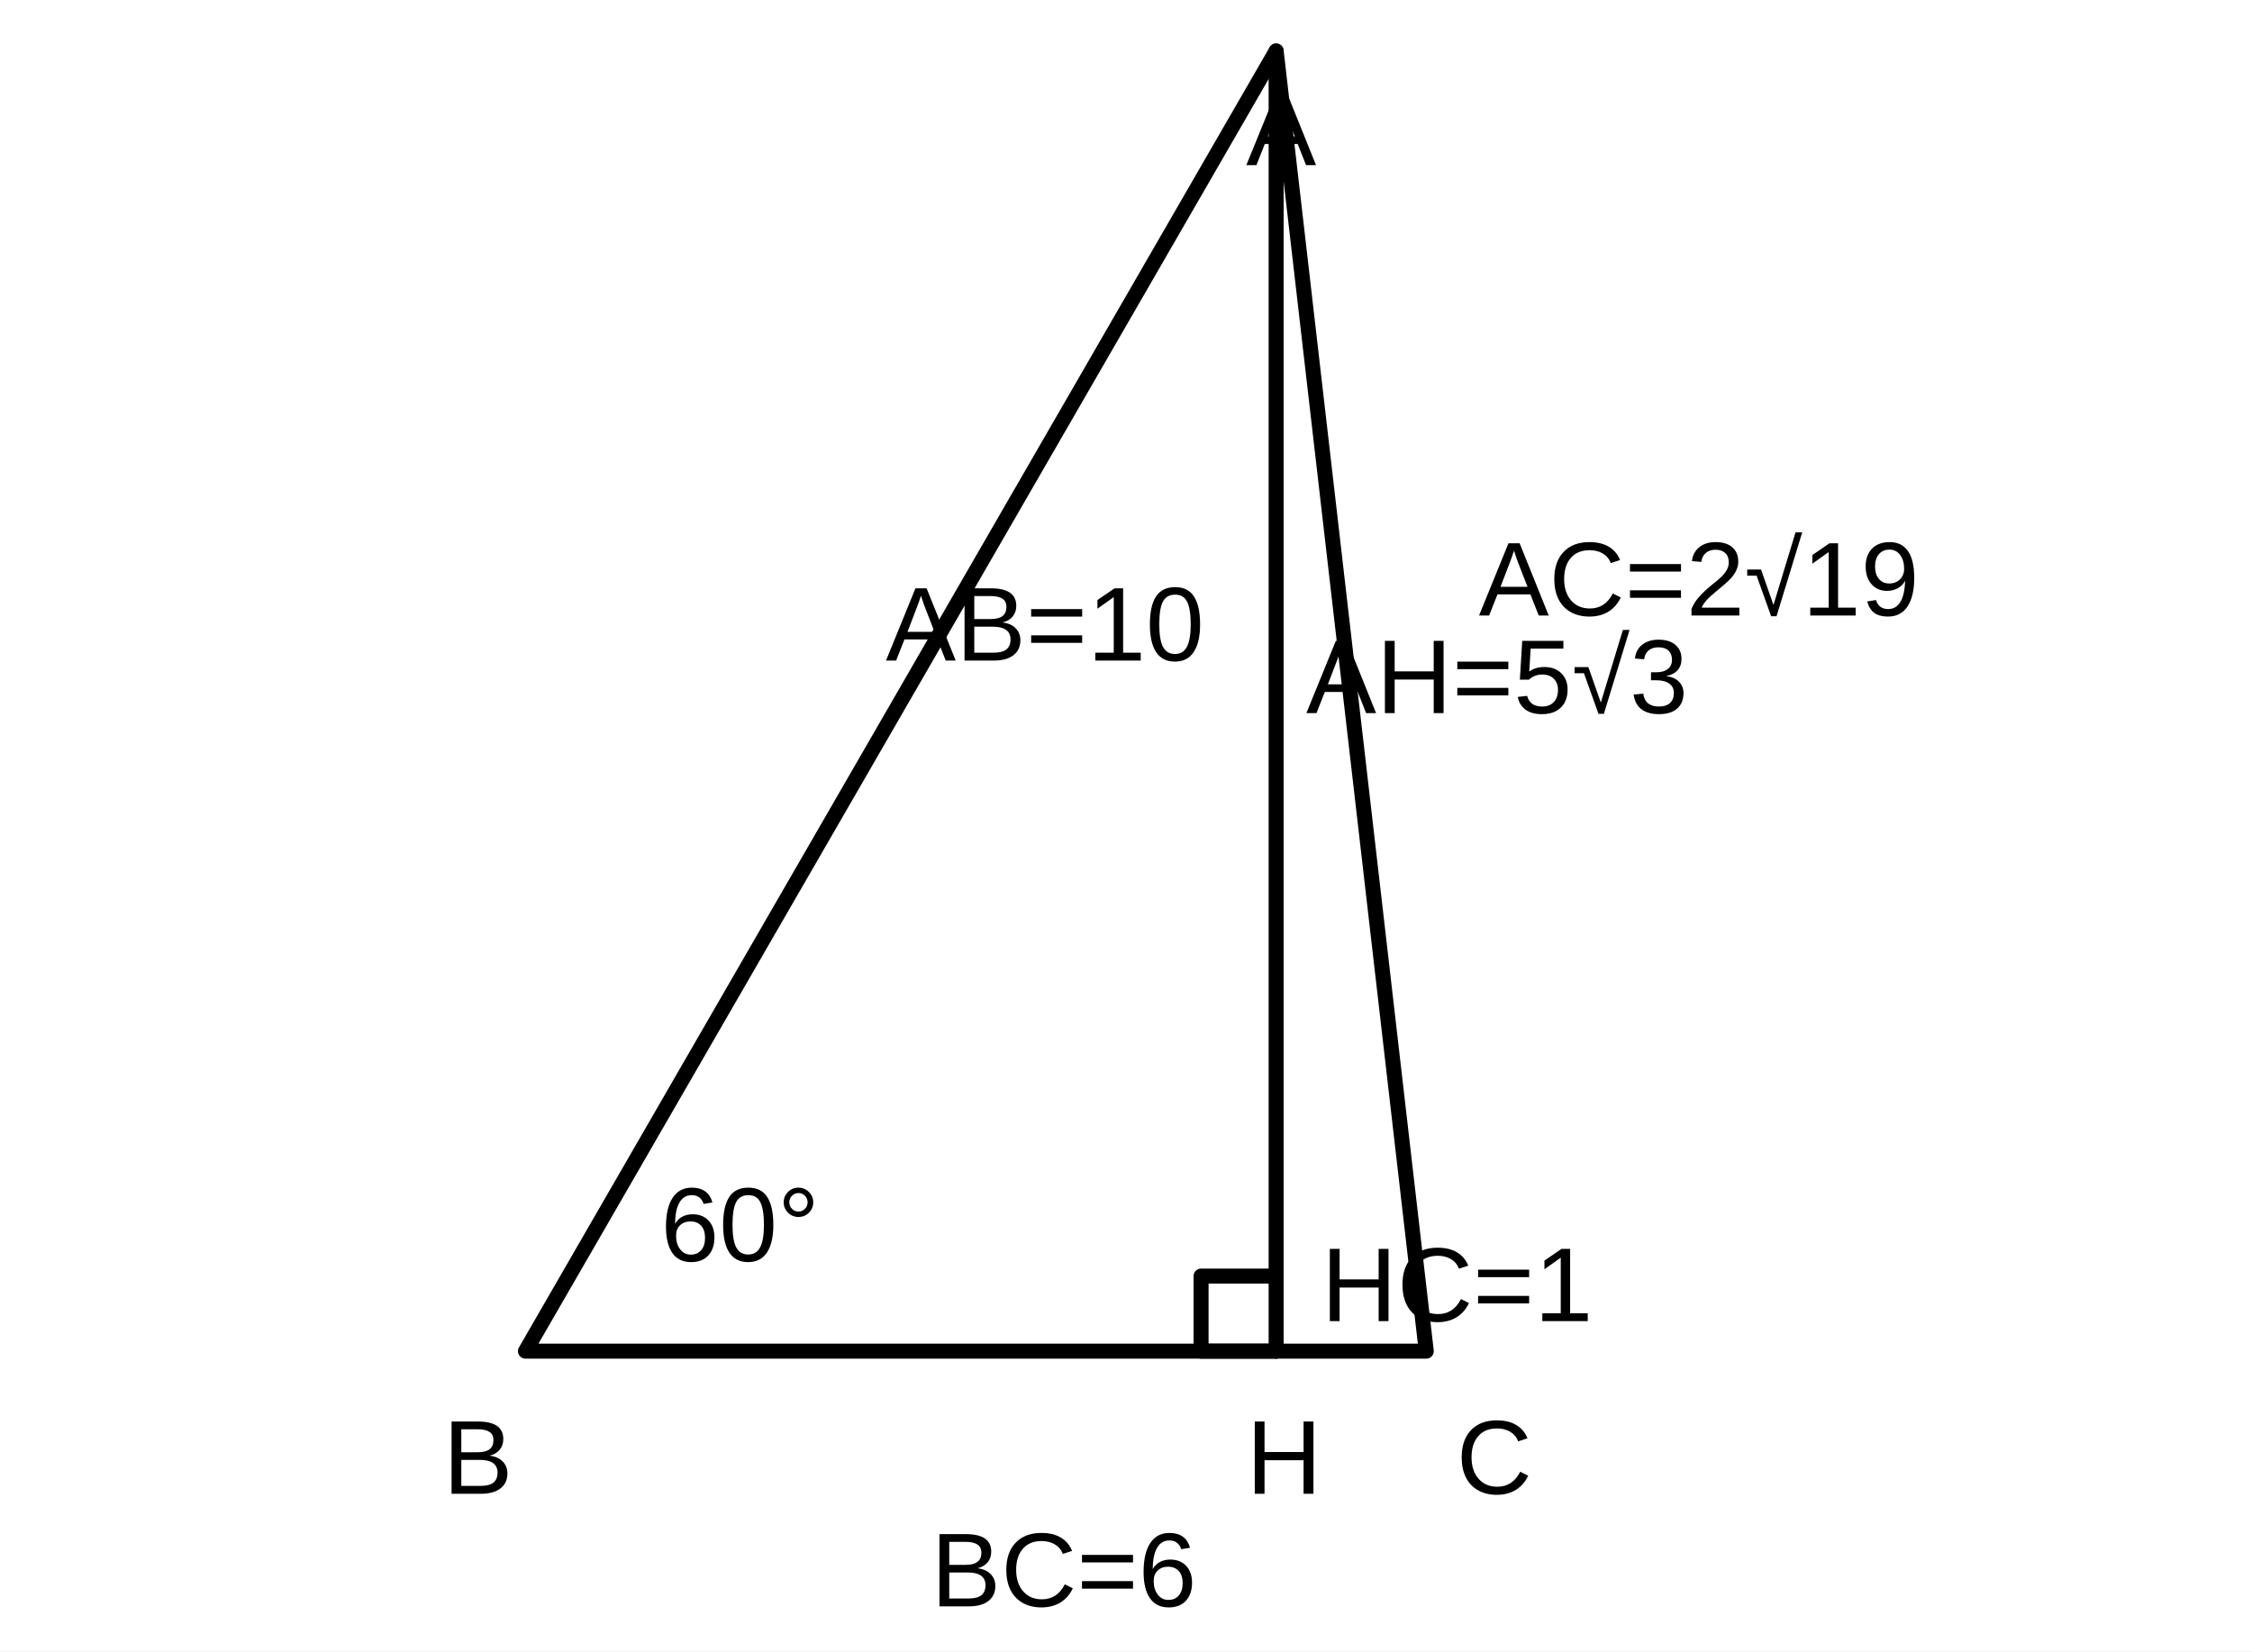
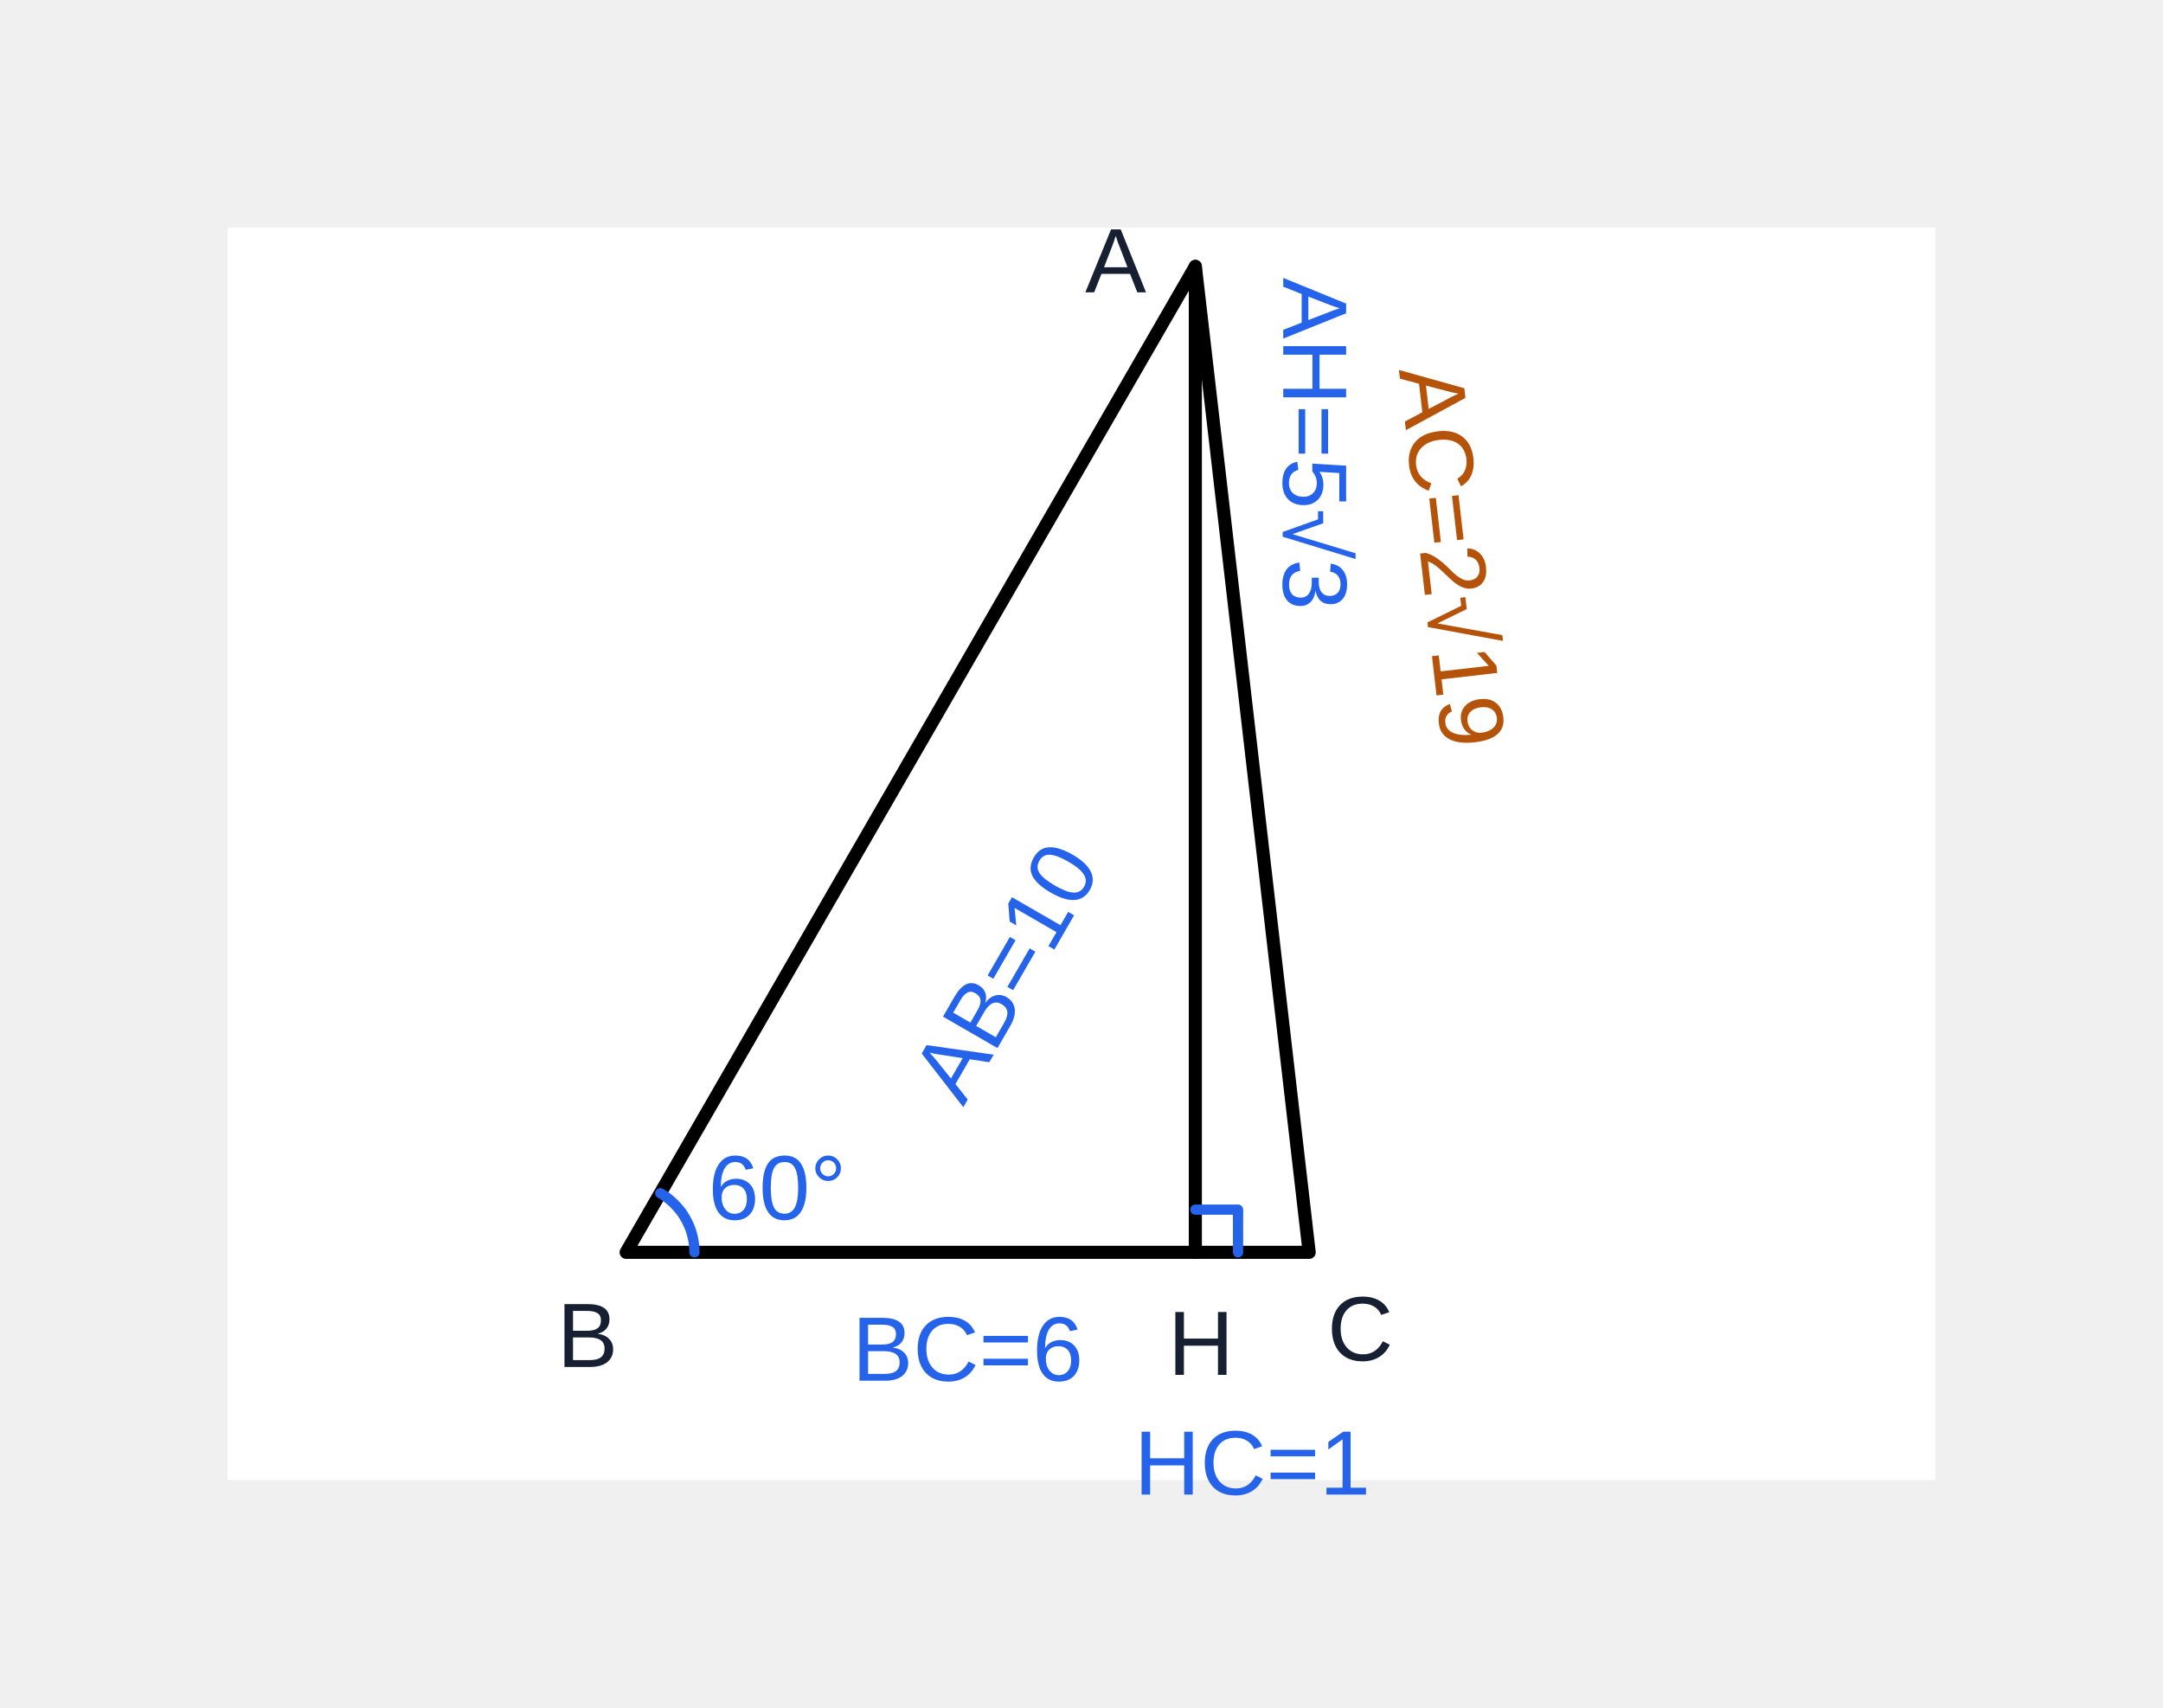
- <svg xmlns="http://www.w3.org/2000/svg" width="300" height="220" viewBox="0 0 300 220">
-   <rect width="300" height="220" fill="white" />
+ <svg xmlns="http://www.w3.org/2000/svg" width="380" height="300" viewBox="-40.00 -40.00 380.00 300.00" role="img" aria-label="수학 해설 도형">
+   <rect width="300" height="220" fill="white" id="geom-3" />
  <g stroke="black" stroke-width="2" fill="none" stroke-linecap="round" stroke-linejoin="round">
-     <polyline points="70,180 170,6.795 190,180 70,180" />
-     <line x1="170" y1="6.795" x2="170" y2="180" />
-     <path d="M170 180h-10v-10h10" />
+     <polyline points="70,180 170,6.795 190,180 70,180" id="geom-5" data-segment-pairs="B-A A-C C-H H-B" stroke-width="2.3" />
+     <line x1="170" y1="6.795" x2="170" y2="180" id="geom-6" data-segment-pairs="A-H" stroke-width="2.3" />
+     <polyline id="right-angle-owner-1" points="177.50,180.00 177.50,172.50 170.00,172.50" fill="none" stroke="#2563eb" stroke-width="1.8" data-marker-kind="right-angle-square" data-owner-vertex="H" data-owner-rays="H-C H-A" data-fact-role="DERIVED_INTERMEDIATE" />
  </g>
  <g fill="black" font-family="Arial, sans-serif" font-size="14">
-     <text x="166" y="22">A</text>
-     <text x="59" y="199">B</text>
-     <text x="194" y="199">C</text>
-     <text x="166" y="199">H</text>
-     <text x="118" y="88">AB=10</text>
-     <text x="124" y="214">BC=6</text>
-     <text x="174" y="95">AH=5√3</text>
-     <text x="176" y="176">HC=1</text>
-     <text x="197" y="82">AC=2√19</text>
-     <text x="88" y="168">60°</text>
+     <text x="156.000" y="6.795" font-size="16.06" font-family="Arial, &quot;Malgun Gothic&quot;, sans-serif" fill="#172033" id="q13-text-1" data-label-kind="point" data-owner-point="A" data-point-x="170.0000" data-point-y="6.7950" text-anchor="middle" dominant-baseline="middle">A</text>
+     <text x="63.21" y="195.58" font-size="16.06" font-family="Arial, &quot;Malgun Gothic&quot;, sans-serif" fill="#172033" id="q13-text-2" data-label-kind="point" data-owner-point="B" data-point-x="70.0000" data-point-y="180.0000" text-anchor="middle" dominant-baseline="middle">B</text>
+     <text x="198.98" y="194.44" font-size="16.06" font-family="Arial, &quot;Malgun Gothic&quot;, sans-serif" fill="#172033" id="q13-text-3" data-label-kind="point" data-owner-point="C" data-point-x="190.0000" data-point-y="180.0000" text-anchor="middle" dominant-baseline="middle">C</text>
+     <text x="170.98" y="196.97" font-size="16.06" font-family="Arial, &quot;Malgun Gothic&quot;, sans-serif" fill="#172033" id="q13-text-4" data-label-kind="point" data-owner-point="H" data-point-x="170.0000" data-point-y="180.0000" text-anchor="middle" dominant-baseline="middle">H</text>
+     <text x="137.445" y="131.182" font-size="16.06" font-family="Arial, &quot;Malgun Gothic&quot;, sans-serif" fill="#2563eb" id="q13-text-5" data-label-kind="length" data-owner-segment="A-B" data-owner-start-point="A" data-owner-end-point="B" data-label-id="q13-length-5" data-fact-role="DERIVED_INTERMEDIATE" text-anchor="middle" dominant-baseline="middle" transform="rotate(-60.000 137.445 131.182)">AB=10</text>
+     <text x="130.00" y="198.00" font-size="16.06" font-family="Arial, &quot;Malgun Gothic&quot;, sans-serif" fill="#2563eb" id="q13-text-6" data-label-kind="length" data-owner-segment="B-C" data-owner-start-point="B" data-owner-end-point="C" data-label-id="q13-length-6" data-fact-role="DERIVED_INTERMEDIATE" text-anchor="middle" dominant-baseline="middle" transform="">BC=6</text>
+     <text x="190.000" y="37.972" font-size="16.06" font-family="Arial, &quot;Malgun Gothic&quot;, sans-serif" fill="#2563eb" id="q13-text-7" data-label-kind="length" data-owner-segment="A-H" data-owner-start-point="A" data-owner-end-point="H" data-label-id="q13-length-7" data-fact-role="DERIVED_INTERMEDIATE" text-anchor="middle" dominant-baseline="middle" transform="rotate(90.000 190.000 37.972)">AH=5√3</text>
+     <text x="180.00" y="218.00" font-size="16.06" font-family="Arial, &quot;Malgun Gothic&quot;, sans-serif" fill="#2563eb" id="q13-text-8" data-label-kind="length" data-owner-segment="H-C" data-owner-start-point="H" data-owner-end-point="C" data-label-id="q13-length-8" data-fact-role="DERIVED_INTERMEDIATE" text-anchor="middle" dominant-baseline="middle" transform="">HC=1</text>
+     <text x="214.15" y="57.86" font-size="16.06" font-family="Arial, &quot;Malgun Gothic&quot;, sans-serif" fill="#b45309" id="q13-text-9" data-label-kind="length" data-owner-segment="A-C" data-owner-start-point="A" data-owner-end-point="C" data-label-id="q13-length-9" data-fact-role="CONCLUSION" text-anchor="middle" dominant-baseline="middle" transform="rotate(83.41 214.15 57.86)">AC=2√19</text>
+     <text x="96.56" y="169.66" font-size="16.06" font-family="Arial, &quot;Malgun Gothic&quot;, sans-serif" fill="#2563eb" id="q13-text-10" text-anchor="middle" dominant-baseline="middle" transform="" data-label-kind="angle" data-owner-vertex="B" data-owner-rays="B-A B-H" data-label-id="q13-angle-10" data-fact-role="DERIVED_INTERMEDIATE">60°</text>
  </g>
+   <polyline id="angle-arc-q13-angle-10" points="76.00,169.61 76.59,169.97 77.17,170.37 77.71,170.81 78.23,171.27 78.73,171.77 79.19,172.29 79.63,172.83 80.03,173.41 80.39,174.00 80.72,174.61 81.02,175.25 81.28,175.90 81.50,176.56 81.68,177.23 81.82,177.92 81.92,178.61 81.98,179.30 82.00,180.00" fill="none" stroke="#2563eb" stroke-width="1.8" stroke-linecap="round" data-marker-kind="angle-arc" data-owner-vertex="B" data-owner-rays="B-A B-H" data-radius="12" data-fact-role="DERIVED_INTERMEDIATE" />
</svg>
